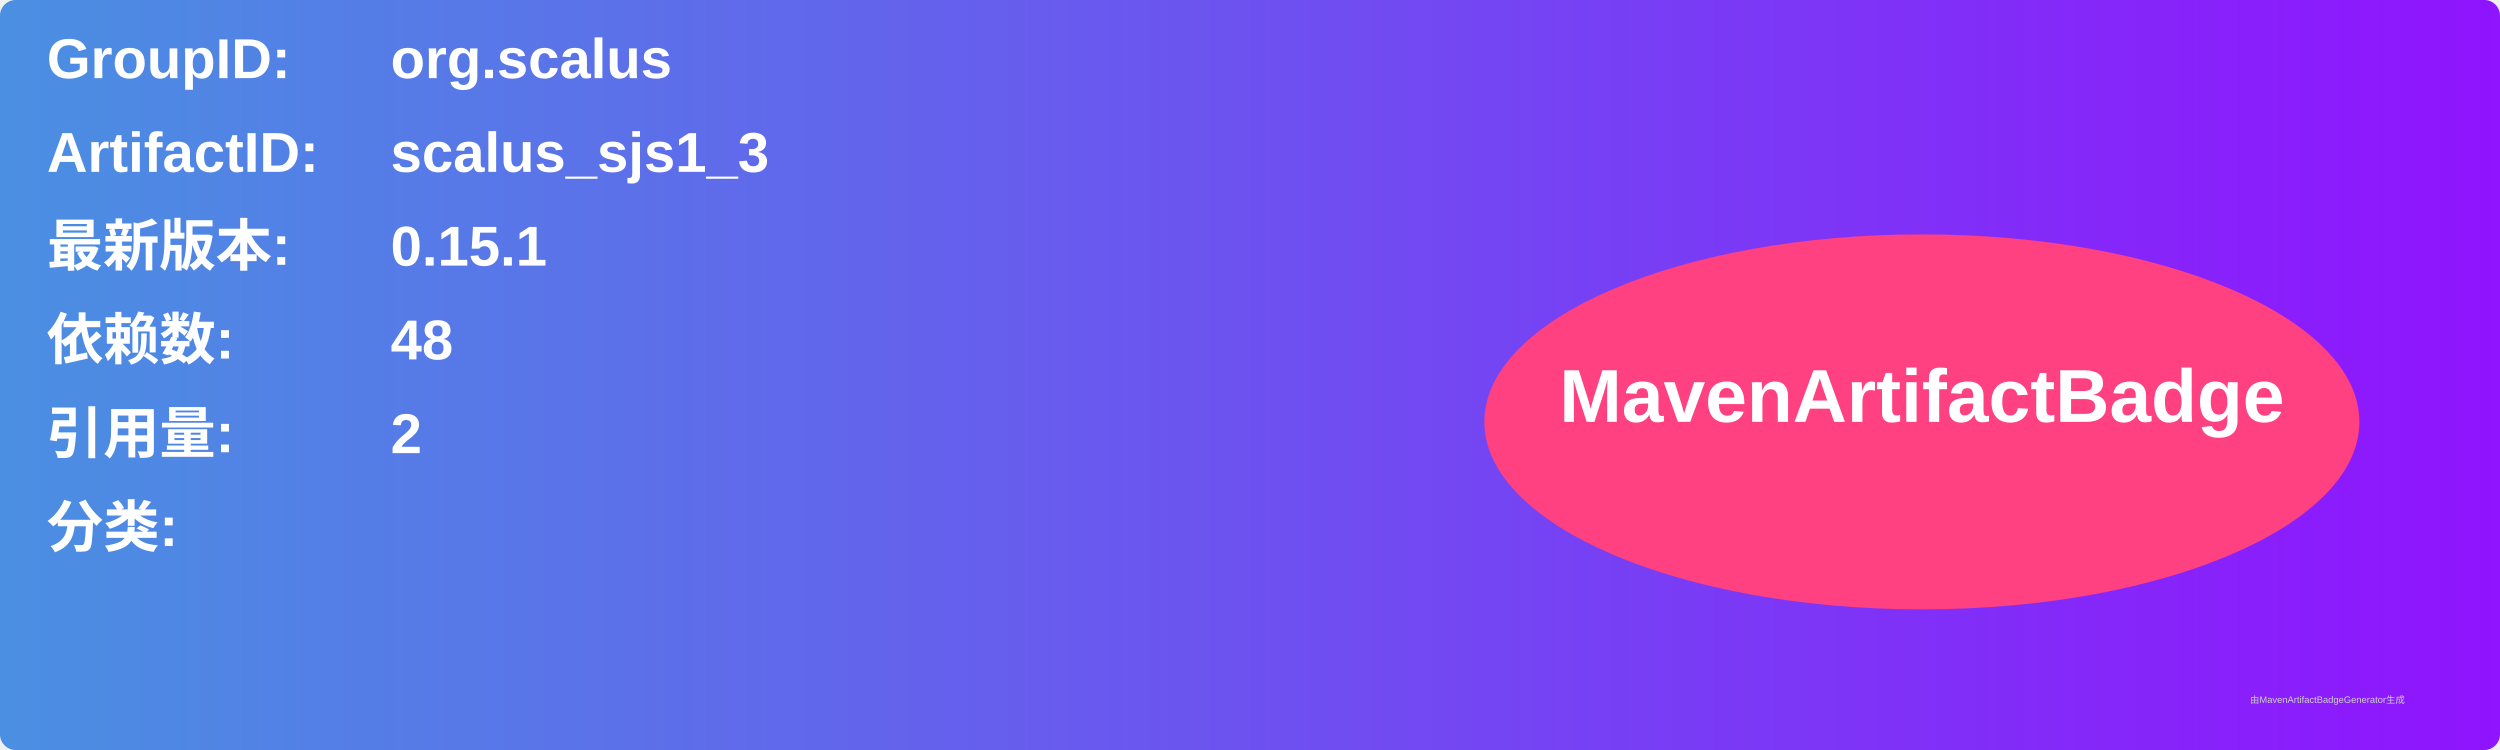
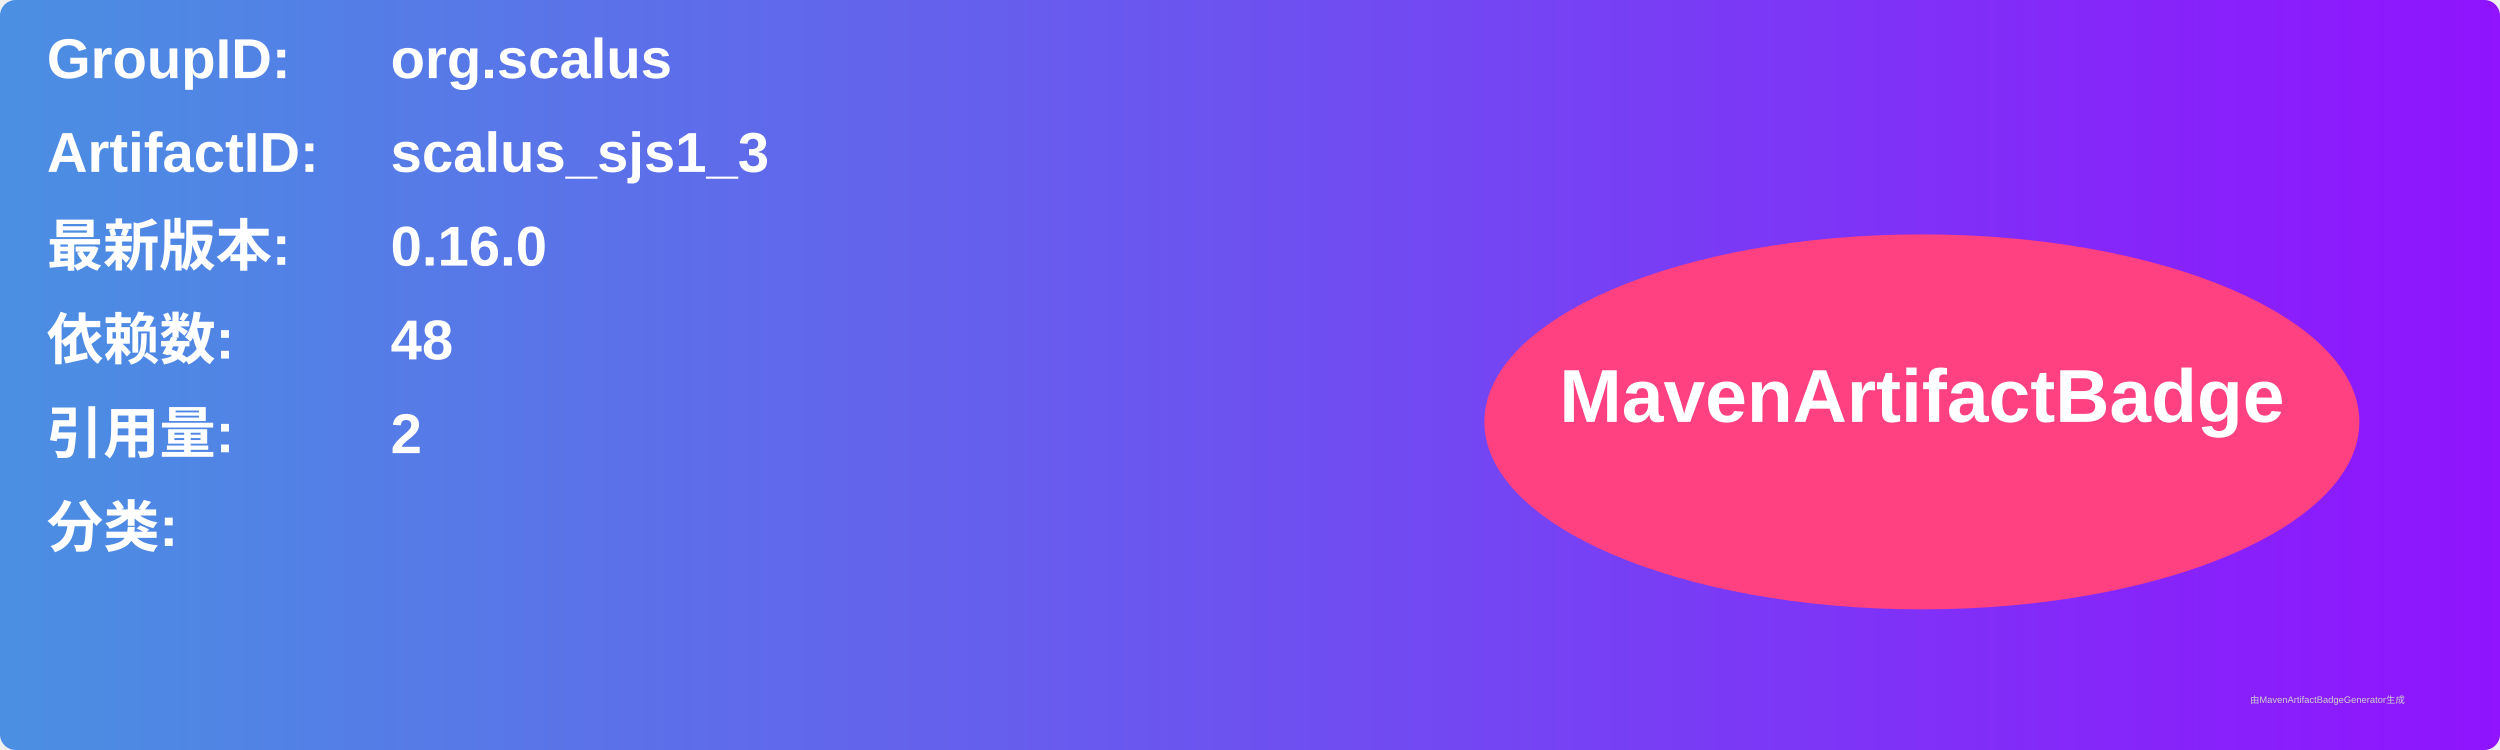
<svg xmlns="http://www.w3.org/2000/svg" width="800" height="240" viewBox="0 0 800 240">
  <linearGradient id="grad" x1="0%" y1="0%" x2="100%" y2="0%">
    <stop offset="0%" stop-color="#4a90e2" />
    <stop offset="100%" stop-color="#9013fe" />
  </linearGradient>
  <rect width="100%" height="100%" rx="5" ry="5" fill="url(#grad)" />
  <g transform="translate(15, 15)">
    <text x="0" y="10" font-family="Arial" font-size="18" fill="white" font-weight="bold" width="260">GroupID:</text>
    <text x="110" y="10" font-family="Arial" font-size="18" fill="white" font-weight="bold" width="460">org.scalus</text>
    <text x="0" y="40" font-family="Arial" font-size="18" fill="white" font-weight="bold" width="260">ArtifactID:</text>
    <text x="110" y="40" font-family="Arial" font-size="18" fill="white" font-weight="bold" width="460">scalus_sjs1_3</text>
    <text x="0" y="70" font-family="Arial" font-size="18" fill="white" font-weight="bold">最新版本:</text>
    <text x="110" y="70" font-family="Arial" font-size="18" fill="white" font-weight="bold">
-       <tspan font-weight="bold">0.15.1</tspan>
+       <tspan font-weight="bold">0.16.0</tspan>
    </text>
    <text x="0" y="100" font-family="Arial" font-size="18" fill="white" font-weight="bold">依赖数: </text>
    <text x="110" y="100" font-family="Arial" font-size="18" fill="white">
      <tspan font-weight="bold">48</tspan>
    </text>
    <text x="0" y="130" font-family="Arial" font-size="18" fill="white" font-weight="bold">引用量: </text>
    <text x="110" y="130" font-family="Arial" font-size="18" fill="white">
      <tspan font-weight="bold">2</tspan>
    </text>
    <text x="0" y="160" font-family="Arial" font-size="18" fill="white" font-weight="bold">分类:</text>
    <text x="10" y="190" font-family="Arial" font-size="10" fill="white">
      <tspan font-weight="bold" />
    </text>
    <ellipse cx="600" cy="120" rx="140" ry="60" fill="#ff4081" />
    <text x="600" y="120" text-anchor="middle" font-family="Arial" font-size="24" fill="white" font-weight="bold">MavenArtifactBadge</text>
  </g>
  <text x="720" y="225" font-family="Arial" font-size="3" fill="#d0d0d0">由MavenArtifactBadgeGenerator生成</text>
</svg>
